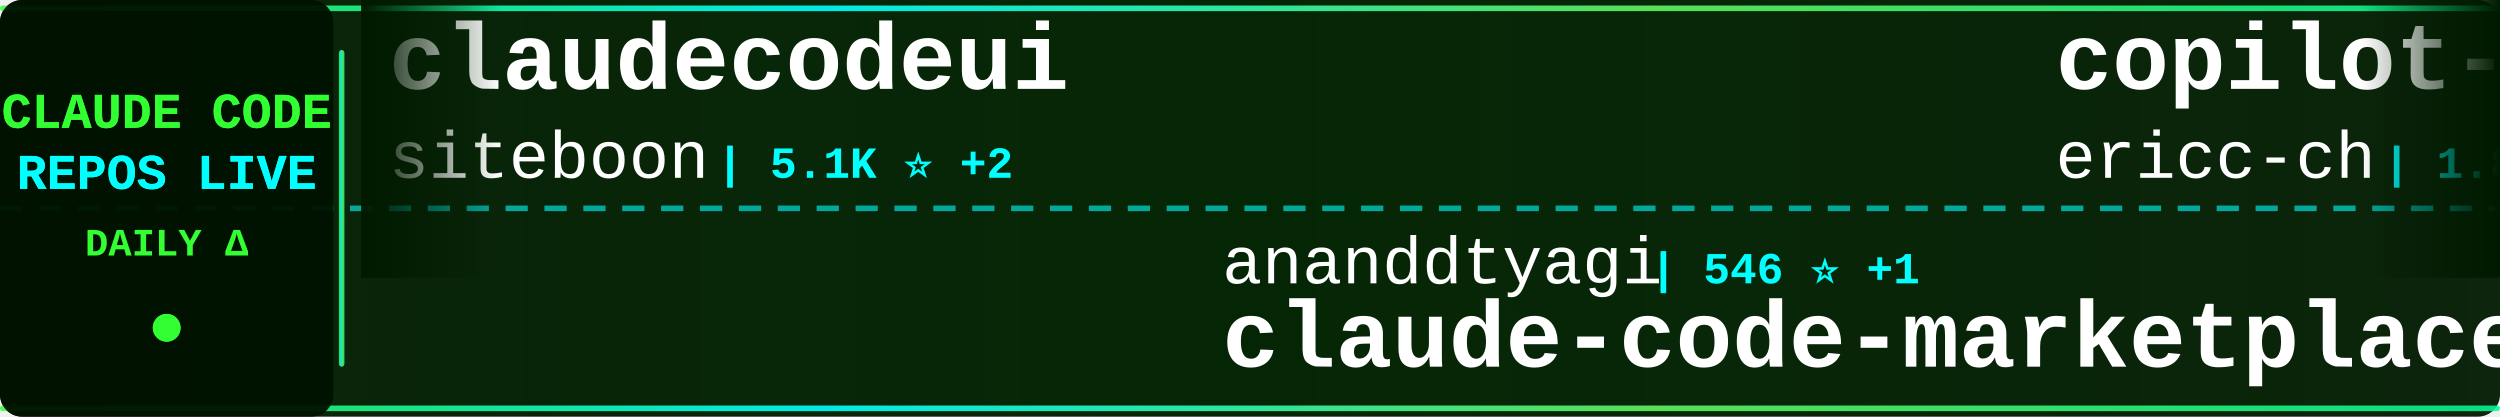
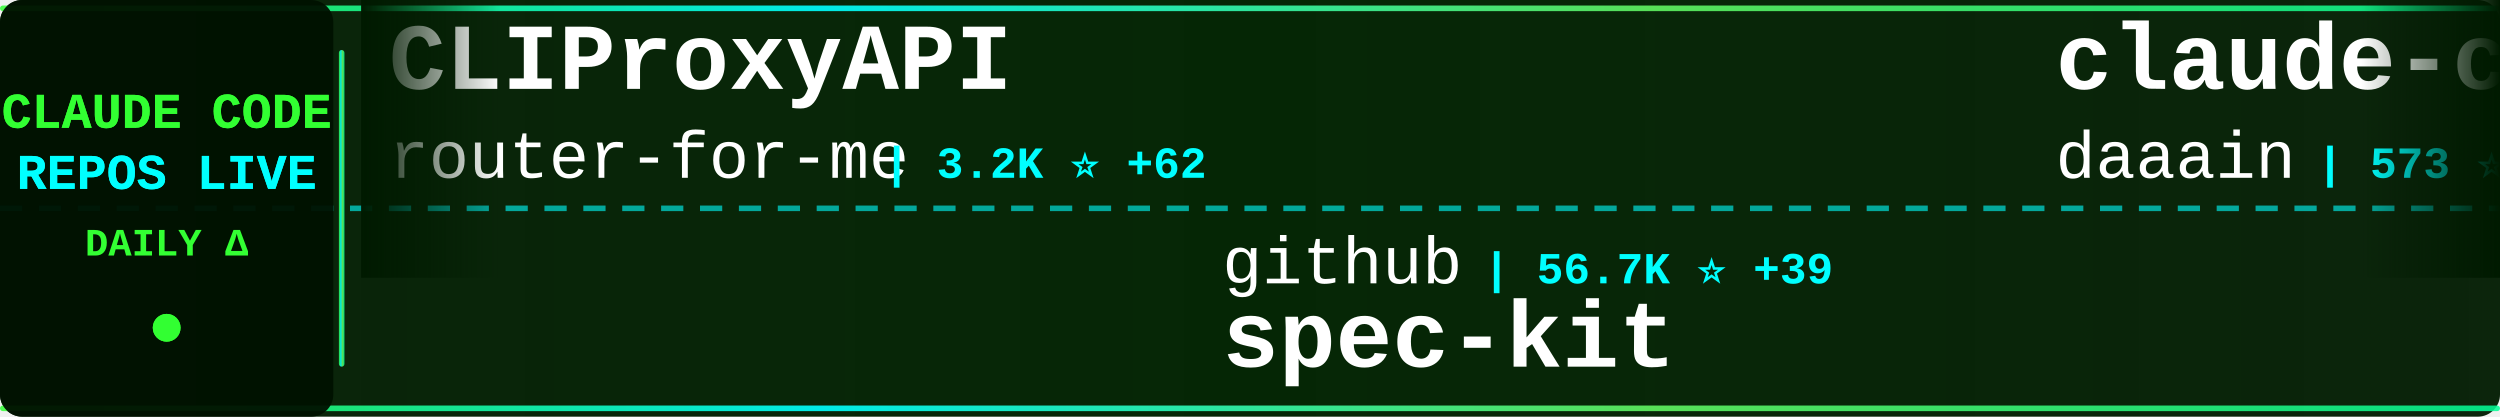
<svg xmlns="http://www.w3.org/2000/svg" width="900" height="150">
  <defs>
    <linearGradient id="tickerBg" x1="0%" y1="0%" x2="100%" y2="0%">
      <stop offset="0%" style="stop-color:#001a00;stop-opacity:0.95" />
      <stop offset="50%" style="stop-color:#002200;stop-opacity:0.98" />
      <stop offset="100%" style="stop-color:#001a00;stop-opacity:0.95" />
    </linearGradient>
    <linearGradient id="borderGrad" x1="0%" y1="0%" x2="100%" y2="0%">
      <stop offset="0%" style="stop-color:#33ff33;stop-opacity:0.85">
        <animate attributeName="stop-opacity" values="0.85;1;0.85" dur="2s" repeatCount="indefinite" />
      </stop>
      <stop offset="33%" style="stop-color:#00ffff;stop-opacity:0.9">
        <animate attributeName="stop-opacity" values="0.9;1;0.9" dur="2.2s" repeatCount="indefinite" />
      </stop>
      <stop offset="66%" style="stop-color:#66ff66;stop-opacity:0.85">
        <animate attributeName="stop-opacity" values="0.85;1;0.85" dur="1.8s" repeatCount="indefinite" />
      </stop>
      <stop offset="100%" style="stop-color:#00ff99;stop-opacity:0.85">
        <animate attributeName="stop-opacity" values="0.85;1;0.85" dur="2s" repeatCount="indefinite" />
      </stop>
    </linearGradient>
    <filter id="textGlow">
      <feGaussianBlur stdDeviation="0.1" result="coloredBlur" />
      <feMerge>
        <feMergeNode in="coloredBlur" />
        <feMergeNode in="SourceGraphic" />
      </feMerge>
    </filter>
    <filter id="metricGlow">
      <feGaussianBlur stdDeviation="0.2" result="coloredBlur" />
      <feMerge>
        <feMergeNode in="coloredBlur" />
        <feMergeNode in="SourceGraphic" />
      </feMerge>
    </filter>
    <linearGradient id="leftFade" x1="0%" y1="0%" x2="100%" y2="0%">
      <stop offset="0%" style="stop-color:#001a00;stop-opacity:1" />
      <stop offset="100%" style="stop-color:#001a00;stop-opacity:0" />
    </linearGradient>
    <linearGradient id="rightFade" x1="0%" y1="0%" x2="100%" y2="0%">
      <stop offset="0%" style="stop-color:#001a00;stop-opacity:0" />
      <stop offset="100%" style="stop-color:#001a00;stop-opacity:1" />
    </linearGradient>
  </defs>
  <rect width="900" height="150" fill="url(#tickerBg)" rx="8" />
  <rect x="0" y="2" width="900" height="2" fill="url(#borderGrad)" rx="1" />
  <rect x="0" y="146" width="900" height="2" fill="url(#borderGrad)" rx="1" />
  <line x1="0" y1="75" x2="900" y2="75" stroke="#00ffff" stroke-width="2" stroke-dasharray="8 6" opacity="0.6" />
  <rect x="0" y="0" width="120" height="150" fill="#001100" opacity="0.95" rx="8" />
  <text x="60" y="46" font-family="'Courier New', monospace" font-size="18" font-weight="bold" fill="#33ff33" text-anchor="middle" filter="url(#textGlow)">
    CLAUDE CODE
  </text>
  <text x="60" y="68" font-family="'Courier New', monospace" font-size="18" font-weight="bold" fill="#00ffff" text-anchor="middle" filter="url(#textGlow)">
    REPOS LIVE
  </text>
  <text x="60" y="92" font-family="'Courier New', monospace" font-size="14" font-weight="bold" fill="#33ff33" text-anchor="middle">
    DAILY Δ
  </text>
  <circle cx="60" cy="118" r="5" fill="#33ff33" filter="url(#metricGlow)">
    <animate attributeName="r" values="4;6;4" dur="1.5s" repeatCount="indefinite" />
    <animate attributeName="opacity" values="0.6;1;0.6" dur="1.5s" repeatCount="indefinite" />
  </circle>
  <rect x="122" y="18" width="2" height="114" fill="url(#borderGrad)" rx="1" />
  <clipPath id="tickerClip">
    <rect x="130" y="0" width="770" height="150" />
  </clipPath>
  <g clip-path="url(#tickerClip)">
    <g id="tickerItems">
      <animateTransform attributeName="transform" attributeType="XML" type="translate" from="0 0" to="-3000 0" dur="54s" repeatCount="indefinite" />
      <g transform="translate(0, 0)">
-         <text x="140" y="32" font-family="'Courier New', monospace" font-size="34" font-weight="bold" fill="#ffffff">claudecodeui</text>
-         <text x="140" y="64" font-family="'Courier New', monospace" font-size="24" font-weight="normal" fill="#ffffff" opacity="1.0">siteboon</text>
-         <text x="258" y="64" font-family="'Courier New', monospace" font-size="16" font-weight="bold" fill="#00ffff"> | 5.1K ⭐ +2</text>
+         <text x="140" y="32" font-family="'Courier New', monospace" font-size="34" font-weight="bold" fill="#ffffff">CLIProxyAPI</text>
+         <text x="140" y="64" font-family="'Courier New', monospace" font-size="24" font-weight="normal" fill="#ffffff" opacity="1.0">router-for-me</text>
+         <text x="318" y="64" font-family="'Courier New', monospace" font-size="16" font-weight="bold" fill="#00ffff"> | 3.2K ⭐ +62</text>
      </g>
      <g transform="translate(300, 0)">
-         <text x="140" y="102" font-family="'Courier New', monospace" font-size="24" font-weight="normal" fill="#ffffff" opacity="1.0">ananddtyagi</text>
-         <text x="294" y="102" font-family="'Courier New', monospace" font-size="16" font-weight="bold" fill="#00ffff"> | 546 ⭐ +1</text>
-         <text x="140" y="132" font-family="'Courier New', monospace" font-size="34" font-weight="bold" fill="#ffffff">claude-code-marketplace</text>
+         <text x="140" y="102" font-family="'Courier New', monospace" font-size="24" font-weight="normal" fill="#ffffff" opacity="1.0">github</text>
+         <text x="234" y="102" font-family="'Courier New', monospace" font-size="16" font-weight="bold" fill="#00ffff"> | 56.7K ⭐ +39</text>
+         <text x="140" y="132" font-family="'Courier New', monospace" font-size="34" font-weight="bold" fill="#ffffff">spec-kit</text>
      </g>
      <g transform="translate(600, 0)">
-         <text x="140" y="32" font-family="'Courier New', monospace" font-size="34" font-weight="bold" fill="#ffffff">copilot-api</text>
-         <text x="140" y="64" font-family="'Courier New', monospace" font-size="24" font-weight="normal" fill="#ffffff" opacity="1.0">ericc-ch</text>
-         <text x="258" y="64" font-family="'Courier New', monospace" font-size="16" font-weight="bold" fill="#00ffff"> | 1.8K ⭐ +2</text>
+         <text x="140" y="32" font-family="'Courier New', monospace" font-size="34" font-weight="bold" fill="#ffffff">claude-code-log</text>
+         <text x="140" y="64" font-family="'Courier New', monospace" font-size="24" font-weight="normal" fill="#ffffff" opacity="1.0">daaain</text>
+         <text x="234" y="64" font-family="'Courier New', monospace" font-size="16" font-weight="bold" fill="#00ffff"> | 573 ⭐ +1</text>
      </g>
      <g transform="translate(900, 0)">
-         <text x="140" y="102" font-family="'Courier New', monospace" font-size="24" font-weight="normal" fill="#ffffff" opacity="1.0">UfoMiao</text>
-         <text x="246" y="102" font-family="'Courier New', monospace" font-size="16" font-weight="bold" fill="#00ffff"> | 4.8K ⭐ +10</text>
-         <text x="140" y="132" font-family="'Courier New', monospace" font-size="34" font-weight="bold" fill="#ffffff">zcf</text>
+         <text x="140" y="102" font-family="'Courier New', monospace" font-size="24" font-weight="normal" fill="#ffffff" opacity="1.0">slopus</text>
+         <text x="234" y="102" font-family="'Courier New', monospace" font-size="16" font-weight="bold" fill="#00ffff"> | 5.4K ⭐ +20</text>
+         <text x="140" y="132" font-family="'Courier New', monospace" font-size="34" font-weight="bold" fill="#ffffff">happy</text>
      </g>
      <g transform="translate(1200, 0)">
+         <text x="140" y="32" font-family="'Courier New', monospace" font-size="34" font-weight="bold" fill="#ffffff">claude-agent-sdk-demos</text>
+         <text x="140" y="64" font-family="'Courier New', monospace" font-size="24" font-weight="normal" fill="#ffffff" opacity="1.0">anthropics</text>
+         <text x="282" y="64" font-family="'Courier New', monospace" font-size="16" font-weight="bold" fill="#00ffff"> | 814 ⭐ +3</text>
+       </g>
+       <g transform="translate(1500, 0)">
+         <text x="140" y="102" font-family="'Courier New', monospace" font-size="24" font-weight="normal" fill="#ffffff" opacity="1.0">EveryInc</text>
+         <text x="258" y="102" font-family="'Courier New', monospace" font-size="16" font-weight="bold" fill="#00ffff"> | 3.0K ⭐ +13</text>
+         <text x="140" y="132" font-family="'Courier New', monospace" font-size="34" font-weight="bold" fill="#ffffff">compound-engineering-plu...</text>
+       </g>
+       <g transform="translate(1800, 0)">
+         <text x="140" y="32" font-family="'Courier New', monospace" font-size="34" font-weight="bold" fill="#ffffff">claude-code-chat</text>
+         <text x="140" y="64" font-family="'Courier New', monospace" font-size="24" font-weight="normal" fill="#ffffff" opacity="1.0">andrepimenta</text>
+         <text x="306" y="64" font-family="'Courier New', monospace" font-size="16" font-weight="bold" fill="#00ffff"> | 934 ⭐ +1</text>
+       </g>
+       <g transform="translate(2100, 0)">
+         <text x="140" y="102" font-family="'Courier New', monospace" font-size="24" font-weight="normal" fill="#ffffff" opacity="1.0">nishimoto265</text>
+         <text x="306" y="102" font-family="'Courier New', monospace" font-size="16" font-weight="bold" fill="#00ffff"> | 463 ⭐</text>
+         <text x="140" y="132" font-family="'Courier New', monospace" font-size="34" font-weight="bold" fill="#ffffff">Claude-Code-Communicatio...</text>
+       </g>
+       <g transform="translate(2400, 0)">
        <text x="140" y="32" font-family="'Courier New', monospace" font-size="34" font-weight="bold" fill="#ffffff">opcode</text>
        <text x="140" y="64" font-family="'Courier New', monospace" font-size="24" font-weight="normal" fill="#ffffff" opacity="1.0">winfunc</text>
-         <text x="246" y="64" font-family="'Courier New', monospace" font-size="16" font-weight="bold" fill="#00ffff"> | 19.3K ⭐ +3</text>
-       </g>
-       <g transform="translate(1500, 0)">
-         <text x="140" y="102" font-family="'Courier New', monospace" font-size="24" font-weight="normal" fill="#ffffff" opacity="1.0">foreveryh</text>
-         <text x="270" y="102" font-family="'Courier New', monospace" font-size="16" font-weight="bold" fill="#00ffff"> | 312 ⭐</text>
-         <text x="140" y="132" font-family="'Courier New', monospace" font-size="34" font-weight="bold" fill="#ffffff">claude-code-switch</text>
-       </g>
-       <g transform="translate(1800, 0)">
-         <text x="140" y="32" font-family="'Courier New', monospace" font-size="34" font-weight="bold" fill="#ffffff">claude-code</text>
-         <text x="140" y="64" font-family="'Courier New', monospace" font-size="24" font-weight="normal" fill="#ffffff" opacity="1.0">MadAppGang</text>
-         <text x="282" y="64" font-family="'Courier New', monospace" font-size="16" font-weight="bold" fill="#00ffff"> | 177 ⭐</text>
-       </g>
-       <g transform="translate(2100, 0)">
-         <text x="140" y="102" font-family="'Courier New', monospace" font-size="24" font-weight="normal" fill="#ffffff" opacity="1.0">slopus</text>
-         <text x="234" y="102" font-family="'Courier New', monospace" font-size="16" font-weight="bold" fill="#00ffff"> | 5.4K ⭐ +5</text>
-         <text x="140" y="132" font-family="'Courier New', monospace" font-size="34" font-weight="bold" fill="#ffffff">happy</text>
-       </g>
-       <g transform="translate(2400, 0)">
-         <text x="140" y="32" font-family="'Courier New', monospace" font-size="34" font-weight="bold" fill="#ffffff">compound-engineering-plu...</text>
-         <text x="140" y="64" font-family="'Courier New', monospace" font-size="24" font-weight="normal" fill="#ffffff" opacity="1.0">EveryInc</text>
-         <text x="258" y="64" font-family="'Courier New', monospace" font-size="16" font-weight="bold" fill="#00ffff"> | 3.0K ⭐ +12</text>
+         <text x="246" y="64" font-family="'Courier New', monospace" font-size="16" font-weight="bold" fill="#00ffff"> | 19.3K ⭐ +4</text>
      </g>
      <g transform="translate(2700, 0)">
-         <text x="140" y="102" font-family="'Courier New', monospace" font-size="24" font-weight="normal" fill="#ffffff" opacity="1.0">feiskyer</text>
-         <text x="258" y="102" font-family="'Courier New', monospace" font-size="16" font-weight="bold" fill="#00ffff"> | 931 ⭐ +2</text>
-         <text x="140" y="132" font-family="'Courier New', monospace" font-size="34" font-weight="bold" fill="#ffffff">claude-code-settings</text>
+         <text x="140" y="102" font-family="'Courier New', monospace" font-size="24" font-weight="normal" fill="#ffffff" opacity="1.0">OneRedOak</text>
+         <text x="270" y="102" font-family="'Courier New', monospace" font-size="16" font-weight="bold" fill="#00ffff"> | 3.3K ⭐ +1</text>
+         <text x="140" y="132" font-family="'Courier New', monospace" font-size="34" font-weight="bold" fill="#ffffff">claude-code-workflows</text>
      </g>
      <g transform="translate(3000, 0)">
-         <text x="140" y="32" font-family="'Courier New', monospace" font-size="34" font-weight="bold" fill="#ffffff">claudecodeui</text>
-         <text x="140" y="64" font-family="'Courier New', monospace" font-size="24" font-weight="normal" fill="#ffffff" opacity="1.0">siteboon</text>
-         <text x="258" y="64" font-family="'Courier New', monospace" font-size="16" font-weight="bold" fill="#00ffff"> | 5.1K ⭐ +2</text>
+         <text x="140" y="32" font-family="'Courier New', monospace" font-size="34" font-weight="bold" fill="#ffffff">CLIProxyAPI</text>
+         <text x="140" y="64" font-family="'Courier New', monospace" font-size="24" font-weight="normal" fill="#ffffff" opacity="1.0">router-for-me</text>
+         <text x="318" y="64" font-family="'Courier New', monospace" font-size="16" font-weight="bold" fill="#00ffff"> | 3.2K ⭐ +62</text>
      </g>
      <g transform="translate(3300, 0)">
-         <text x="140" y="102" font-family="'Courier New', monospace" font-size="24" font-weight="normal" fill="#ffffff" opacity="1.0">ananddtyagi</text>
-         <text x="294" y="102" font-family="'Courier New', monospace" font-size="16" font-weight="bold" fill="#00ffff"> | 546 ⭐ +1</text>
-         <text x="140" y="132" font-family="'Courier New', monospace" font-size="34" font-weight="bold" fill="#ffffff">claude-code-marketplace</text>
+         <text x="140" y="102" font-family="'Courier New', monospace" font-size="24" font-weight="normal" fill="#ffffff" opacity="1.0">github</text>
+         <text x="234" y="102" font-family="'Courier New', monospace" font-size="16" font-weight="bold" fill="#00ffff"> | 56.7K ⭐ +39</text>
+         <text x="140" y="132" font-family="'Courier New', monospace" font-size="34" font-weight="bold" fill="#ffffff">spec-kit</text>
      </g>
      <g transform="translate(3600, 0)">
-         <text x="140" y="32" font-family="'Courier New', monospace" font-size="34" font-weight="bold" fill="#ffffff">copilot-api</text>
-         <text x="140" y="64" font-family="'Courier New', monospace" font-size="24" font-weight="normal" fill="#ffffff" opacity="1.0">ericc-ch</text>
-         <text x="258" y="64" font-family="'Courier New', monospace" font-size="16" font-weight="bold" fill="#00ffff"> | 1.8K ⭐ +2</text>
+         <text x="140" y="32" font-family="'Courier New', monospace" font-size="34" font-weight="bold" fill="#ffffff">claude-code-log</text>
+         <text x="140" y="64" font-family="'Courier New', monospace" font-size="24" font-weight="normal" fill="#ffffff" opacity="1.0">daaain</text>
+         <text x="234" y="64" font-family="'Courier New', monospace" font-size="16" font-weight="bold" fill="#00ffff"> | 573 ⭐ +1</text>
      </g>
      <g transform="translate(3900, 0)">
-         <text x="140" y="102" font-family="'Courier New', monospace" font-size="24" font-weight="normal" fill="#ffffff" opacity="1.0">UfoMiao</text>
-         <text x="246" y="102" font-family="'Courier New', monospace" font-size="16" font-weight="bold" fill="#00ffff"> | 4.8K ⭐ +10</text>
-         <text x="140" y="132" font-family="'Courier New', monospace" font-size="34" font-weight="bold" fill="#ffffff">zcf</text>
+         <text x="140" y="102" font-family="'Courier New', monospace" font-size="24" font-weight="normal" fill="#ffffff" opacity="1.0">slopus</text>
+         <text x="234" y="102" font-family="'Courier New', monospace" font-size="16" font-weight="bold" fill="#00ffff"> | 5.4K ⭐ +20</text>
+         <text x="140" y="132" font-family="'Courier New', monospace" font-size="34" font-weight="bold" fill="#ffffff">happy</text>
      </g>
    </g>
  </g>
  <rect x="130" y="0" width="50" height="100" fill="url(#leftFade)" />
  <rect x="850" y="0" width="50" height="100" fill="url(#rightFade)" />
</svg>
